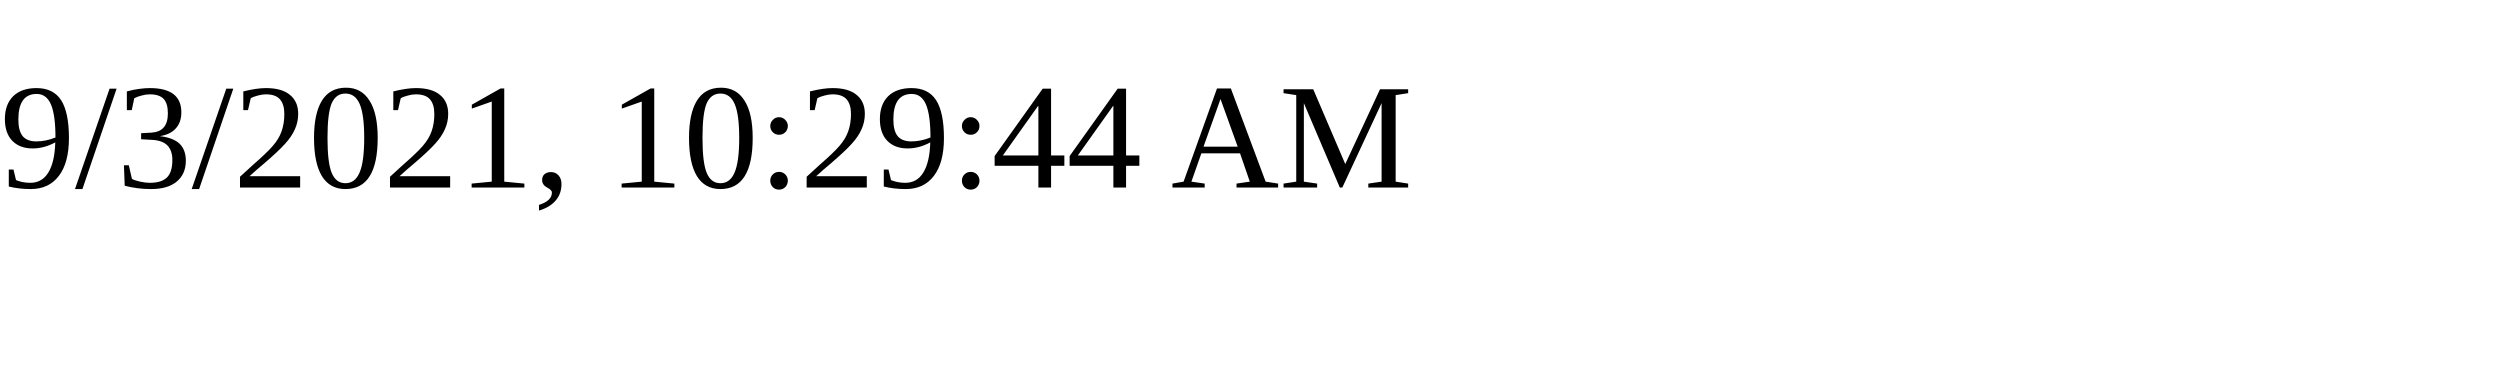
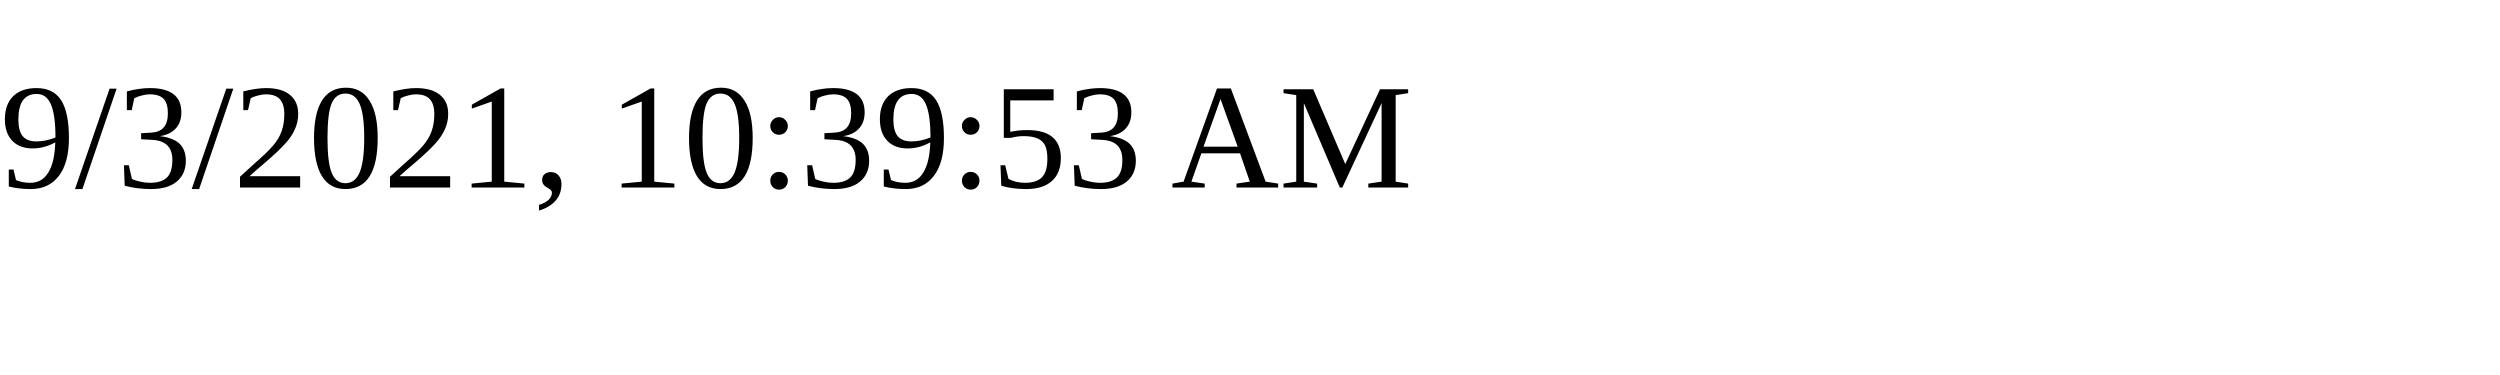
<svg xmlns="http://www.w3.org/2000/svg" height="30" width="200">
-   <text x="0" y="15">9/3/2021, 10:29:44 AM</text>
+   <text x="0" y="15">9/3/2021, 10:39:53 AM</text>
</svg>
